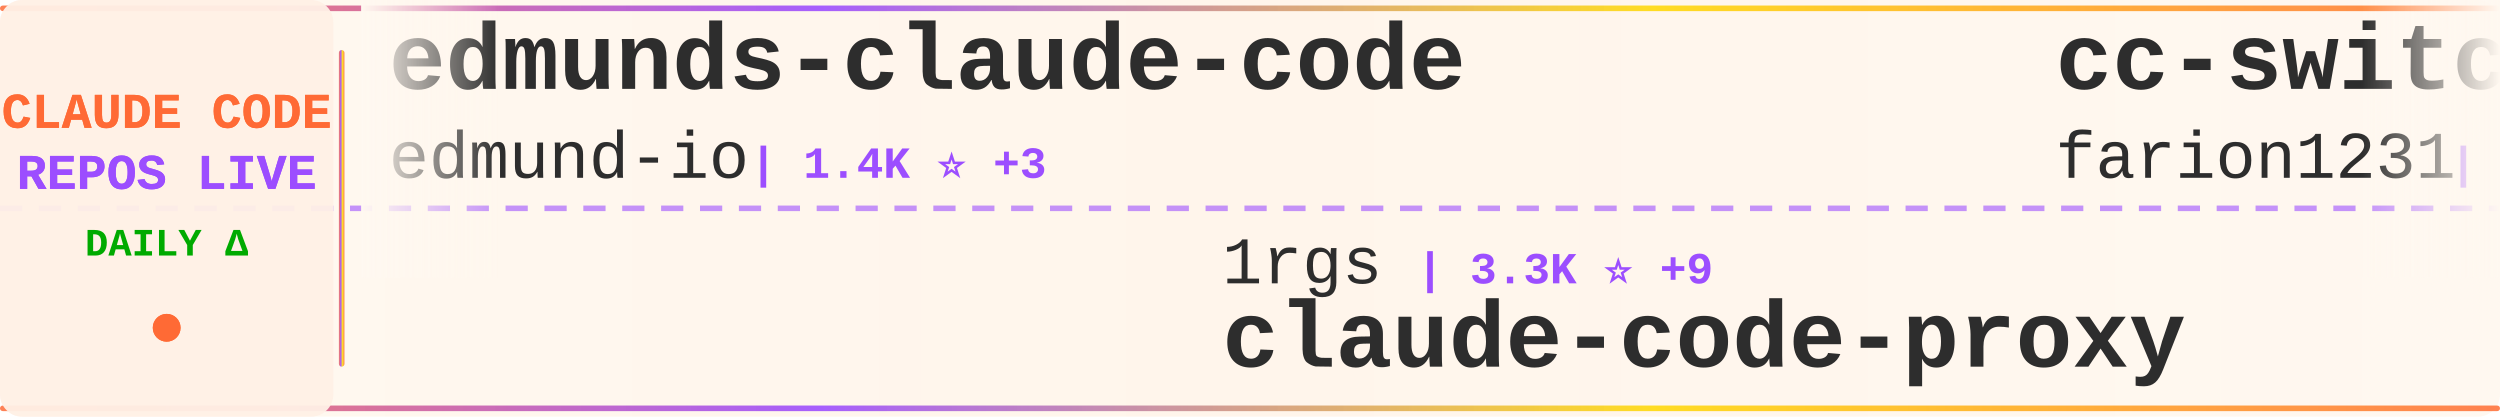
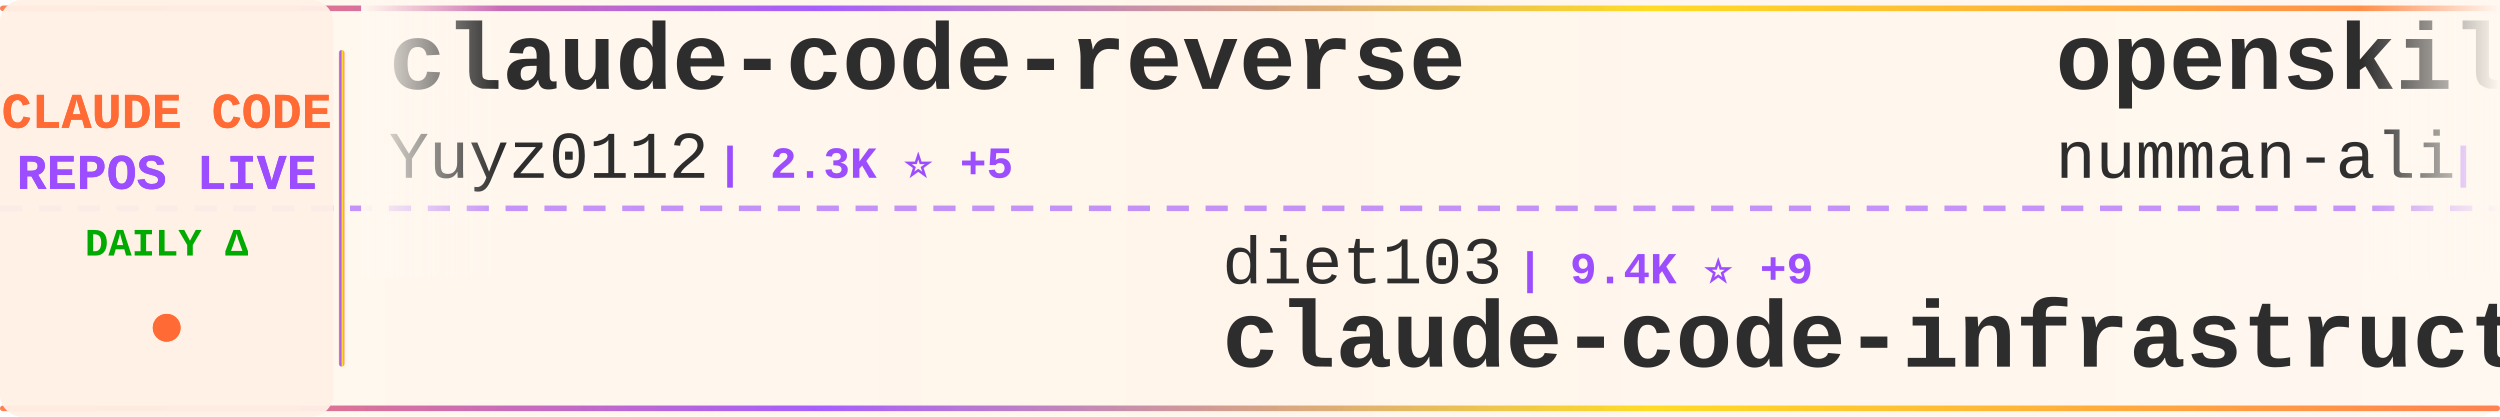
<svg xmlns="http://www.w3.org/2000/svg" width="900" height="150">
  <defs>
    <linearGradient id="tickerBg" x1="0%" y1="0%" x2="100%" y2="0%">
      <stop offset="0%" style="stop-color:#fff8f0;stop-opacity:0.98" />
      <stop offset="50%" style="stop-color:#fff5eb;stop-opacity:1" />
      <stop offset="100%" style="stop-color:#fff8f0;stop-opacity:0.98" />
    </linearGradient>
    <linearGradient id="borderGrad" x1="0%" y1="0%" x2="100%" y2="0%">
      <stop offset="0%" style="stop-color:#FF6B35;stop-opacity:0.85">
        <animate attributeName="stop-opacity" values="0.85;1;0.85" dur="2s" repeatCount="indefinite" />
      </stop>
      <stop offset="33%" style="stop-color:#9C4EFF;stop-opacity:0.9">
        <animate attributeName="stop-opacity" values="0.9;1;0.9" dur="2.2s" repeatCount="indefinite" />
      </stop>
      <stop offset="66%" style="stop-color:#FFD700;stop-opacity:0.85">
        <animate attributeName="stop-opacity" values="0.85;1;0.85" dur="1.8s" repeatCount="indefinite" />
      </stop>
      <stop offset="100%" style="stop-color:#FF6B35;stop-opacity:0.85">
        <animate attributeName="stop-opacity" values="0.85;1;0.85" dur="2s" repeatCount="indefinite" />
      </stop>
    </linearGradient>
    <filter id="textGlow">
      <feGaussianBlur stdDeviation="0.15" result="coloredBlur" />
      <feMerge>
        <feMergeNode in="coloredBlur" />
        <feMergeNode in="SourceGraphic" />
      </feMerge>
    </filter>
    <filter id="metricGlow">
      <feGaussianBlur stdDeviation="0.2" result="coloredBlur" />
      <feMerge>
        <feMergeNode in="coloredBlur" />
        <feMergeNode in="SourceGraphic" />
      </feMerge>
    </filter>
    <linearGradient id="leftFade" x1="0%" y1="0%" x2="100%" y2="0%">
      <stop offset="0%" style="stop-color:#fff8f0;stop-opacity:1" />
      <stop offset="100%" style="stop-color:#fff8f0;stop-opacity:0" />
    </linearGradient>
    <linearGradient id="rightFade" x1="0%" y1="0%" x2="100%" y2="0%">
      <stop offset="0%" style="stop-color:#fff8f0;stop-opacity:0" />
      <stop offset="100%" style="stop-color:#fff8f0;stop-opacity:1" />
    </linearGradient>
  </defs>
  <rect width="900" height="150" fill="url(#tickerBg)" rx="8" />
  <rect x="0" y="2" width="900" height="2" fill="url(#borderGrad)" rx="1" />
  <rect x="0" y="146" width="900" height="2" fill="url(#borderGrad)" rx="1" />
  <line x1="0" y1="75" x2="900" y2="75" stroke="#9C4EFF" stroke-width="2" stroke-dasharray="8 6" opacity="0.6" />
  <rect x="0" y="0" width="120" height="150" fill="#fff0e6" opacity="0.95" rx="8" />
  <text x="60" y="46" font-family="'Courier New', monospace" font-size="18" font-weight="bold" fill="#FF6B35" text-anchor="middle" filter="url(#textGlow)">
    CLAUDE CODE
  </text>
  <text x="60" y="68" font-family="'Courier New', monospace" font-size="18" font-weight="bold" fill="#9C4EFF" text-anchor="middle" filter="url(#textGlow)">
    REPOS LIVE
  </text>
  <text x="60" y="92" font-family="'Courier New', monospace" font-size="14" font-weight="bold" fill="#00aa00" text-anchor="middle">
    DAILY Δ
  </text>
  <circle cx="60" cy="118" r="5" fill="#FF6B35" filter="url(#metricGlow)">
    <animate attributeName="r" values="4;6;4" dur="1.5s" repeatCount="indefinite" />
    <animate attributeName="opacity" values="0.6;1;0.6" dur="1.5s" repeatCount="indefinite" />
  </circle>
  <rect x="122" y="18" width="2" height="114" fill="url(#borderGrad)" rx="1" />
  <clipPath id="tickerClip">
    <rect x="130" y="0" width="770" height="150" />
  </clipPath>
  <g clip-path="url(#tickerClip)">
    <g id="tickerItems">
      <animateTransform attributeName="transform" attributeType="XML" type="translate" from="0 0" to="-3000 0" dur="54s" repeatCount="indefinite" />
      <g transform="translate(0, 0)">
-         <text x="140" y="32" font-family="'Courier New', monospace" font-size="34" font-weight="bold" fill="#2d2d2d">edmunds-claude-code</text>
-         <text x="140" y="64" font-family="'Courier New', monospace" font-size="24" font-weight="normal" fill="#2d2d2d" opacity="1.0">edmund-io</text>
-         <text x="270" y="64" font-family="'Courier New', monospace" font-size="16" font-weight="bold" fill="#9C4EFF"> | 1.4K ⭐ +3</text>
+         <text x="140" y="32" font-family="'Courier New', monospace" font-size="34" font-weight="bold" fill="#2d2d2d">claude-code-reverse</text>
+         <text x="140" y="64" font-family="'Courier New', monospace" font-size="24" font-weight="normal" fill="#2d2d2d" opacity="1.0">Yuyz0112</text>
+         <text x="258" y="64" font-family="'Courier New', monospace" font-size="16" font-weight="bold" fill="#9C4EFF"> | 2.3K ⭐ +5</text>
      </g>
      <g transform="translate(300, 0)">
-         <text x="140" y="102" font-family="'Courier New', monospace" font-size="24" font-weight="normal" fill="#2d2d2d" opacity="1.0">1rgs</text>
-         <text x="210" y="102" font-family="'Courier New', monospace" font-size="16" font-weight="bold" fill="#9C4EFF"> | 3.3K ⭐ +9</text>
-         <text x="140" y="132" font-family="'Courier New', monospace" font-size="34" font-weight="bold" fill="#2d2d2d">claude-code-proxy</text>
+         <text x="140" y="102" font-family="'Courier New', monospace" font-size="24" font-weight="normal" fill="#2d2d2d" opacity="1.0">diet103</text>
+         <text x="246" y="102" font-family="'Courier New', monospace" font-size="16" font-weight="bold" fill="#9C4EFF"> | 9.4K ⭐ +9</text>
+         <text x="140" y="132" font-family="'Courier New', monospace" font-size="34" font-weight="bold" fill="#2d2d2d">claude-code-infrastructu...</text>
      </g>
      <g transform="translate(600, 0)">
-         <text x="140" y="32" font-family="'Courier New', monospace" font-size="34" font-weight="bold" fill="#2d2d2d">cc-switch</text>
-         <text x="140" y="64" font-family="'Courier New', monospace" font-size="24" font-weight="normal" fill="#2d2d2d" opacity="1.0">farion1231</text>
-         <text x="282" y="64" font-family="'Courier New', monospace" font-size="16" font-weight="bold" fill="#9C4EFF"> | 34.3K ⭐ +533</text>
+         <text x="140" y="32" font-family="'Courier New', monospace" font-size="34" font-weight="bold" fill="#2d2d2d">openskills</text>
+         <text x="140" y="64" font-family="'Courier New', monospace" font-size="24" font-weight="normal" fill="#2d2d2d" opacity="1.0">numman-ali</text>
+         <text x="282" y="64" font-family="'Courier New', monospace" font-size="16" font-weight="bold" fill="#9C4EFF"> | 9.3K ⭐ +21</text>
      </g>
      <g transform="translate(900, 0)">
-         <text x="140" y="102" font-family="'Courier New', monospace" font-size="24" font-weight="normal" fill="#2d2d2d" opacity="1.0">timothywarner-org</text>
-         <text x="366" y="102" font-family="'Courier New', monospace" font-size="16" font-weight="bold" fill="#9C4EFF"> | 204 ⭐</text>
-         <text x="140" y="132" font-family="'Courier New', monospace" font-size="34" font-weight="bold" fill="#2d2d2d">claude-code</text>
+         <text x="140" y="102" font-family="'Courier New', monospace" font-size="24" font-weight="normal" fill="#2d2d2d" opacity="1.0">anthropics</text>
+         <text x="282" y="102" font-family="'Courier New', monospace" font-size="16" font-weight="bold" fill="#9C4EFF"> | 5.9K ⭐ +46</text>
+         <text x="140" y="132" font-family="'Courier New', monospace" font-size="34" font-weight="bold" fill="#2d2d2d">claude-agent-sdk-python</text>
      </g>
      <g transform="translate(1200, 0)">
-         <text x="140" y="32" font-family="'Courier New', monospace" font-size="34" font-weight="bold" fill="#2d2d2d">claude-code-viewer</text>
-         <text x="140" y="64" font-family="'Courier New', monospace" font-size="24" font-weight="normal" fill="#2d2d2d" opacity="1.0">d-kimuson</text>
-         <text x="270" y="64" font-family="'Courier New', monospace" font-size="16" font-weight="bold" fill="#9C4EFF"> | 1.0K ⭐</text>
+         <text x="140" y="32" font-family="'Courier New', monospace" font-size="34" font-weight="bold" fill="#2d2d2d">awesome-claude-code-suba...</text>
+         <text x="140" y="64" font-family="'Courier New', monospace" font-size="24" font-weight="normal" fill="#2d2d2d" opacity="1.0">VoltAgent</text>
+         <text x="270" y="64" font-family="'Courier New', monospace" font-size="16" font-weight="bold" fill="#9C4EFF"> | 15.4K ⭐ +114</text>
      </g>
      <g transform="translate(1500, 0)">
-         <text x="140" y="102" font-family="'Courier New', monospace" font-size="24" font-weight="normal" fill="#2d2d2d" opacity="1.0">slopus</text>
-         <text x="234" y="102" font-family="'Courier New', monospace" font-size="16" font-weight="bold" fill="#9C4EFF"> | 16.4K ⭐ +146</text>
-         <text x="140" y="132" font-family="'Courier New', monospace" font-size="34" font-weight="bold" fill="#2d2d2d">happy</text>
+         <text x="140" y="102" font-family="'Courier New', monospace" font-size="24" font-weight="normal" fill="#2d2d2d" opacity="1.0">catlog22</text>
+         <text x="258" y="102" font-family="'Courier New', monospace" font-size="16" font-weight="bold" fill="#9C4EFF"> | 1.6K ⭐ +9</text>
+         <text x="140" y="132" font-family="'Courier New', monospace" font-size="34" font-weight="bold" fill="#2d2d2d">Claude-Code-Workflow</text>
      </g>
      <g transform="translate(1800, 0)">
-         <text x="140" y="32" font-family="'Courier New', monospace" font-size="34" font-weight="bold" fill="#2d2d2d">agents</text>
-         <text x="140" y="64" font-family="'Courier New', monospace" font-size="24" font-weight="normal" fill="#2d2d2d" opacity="1.0">wshobson</text>
-         <text x="258" y="64" font-family="'Courier New', monospace" font-size="16" font-weight="bold" fill="#9C4EFF"> | 32.4K ⭐ +72</text>
+         <text x="140" y="32" font-family="'Courier New', monospace" font-size="34" font-weight="bold" fill="#2d2d2d">claude-code-mastering</text>
+         <text x="140" y="64" font-family="'Courier New', monospace" font-size="24" font-weight="normal" fill="#2d2d2d" opacity="1.0">revfactory</text>
+         <text x="282" y="64" font-family="'Courier New', monospace" font-size="16" font-weight="bold" fill="#9C4EFF"> | 766 ⭐ +1</text>
      </g>
      <g transform="translate(2100, 0)">
-         <text x="140" y="102" font-family="'Courier New', monospace" font-size="24" font-weight="normal" fill="#2d2d2d" opacity="1.0">feiskyer</text>
-         <text x="258" y="102" font-family="'Courier New', monospace" font-size="16" font-weight="bold" fill="#9C4EFF"> | 1.4K ⭐ +2</text>
-         <text x="140" y="132" font-family="'Courier New', monospace" font-size="34" font-weight="bold" fill="#2d2d2d">claude-code-settings</text>
+         <text x="140" y="102" font-family="'Courier New', monospace" font-size="24" font-weight="normal" fill="#2d2d2d" opacity="1.0">anthropics</text>
+         <text x="282" y="102" font-family="'Courier New', monospace" font-size="16" font-weight="bold" fill="#9C4EFF"> | 700 ⭐ +20</text>
+         <text x="140" y="132" font-family="'Courier New', monospace" font-size="34" font-weight="bold" fill="#2d2d2d">claude-code-base-action</text>
      </g>
      <g transform="translate(2400, 0)">
-         <text x="140" y="32" font-family="'Courier New', monospace" font-size="34" font-weight="bold" fill="#2d2d2d">claude-code-sub-agents</text>
-         <text x="140" y="64" font-family="'Courier New', monospace" font-size="24" font-weight="normal" fill="#2d2d2d" opacity="1.0">lst97</text>
-         <text x="222" y="64" font-family="'Courier New', monospace" font-size="16" font-weight="bold" fill="#9C4EFF"> | 1.5K ⭐ +3</text>
+         <text x="140" y="32" font-family="'Courier New', monospace" font-size="34" font-weight="bold" fill="#2d2d2d">obsidian-skills</text>
+         <text x="140" y="64" font-family="'Courier New', monospace" font-size="24" font-weight="normal" fill="#2d2d2d" opacity="1.0">kepano</text>
+         <text x="234" y="64" font-family="'Courier New', monospace" font-size="16" font-weight="bold" fill="#9C4EFF"> | 17.5K ⭐ +284</text>
      </g>
      <g transform="translate(2700, 0)">
-         <text x="140" y="102" font-family="'Courier New', monospace" font-size="24" font-weight="normal" fill="#2d2d2d" opacity="1.0">Njengah</text>
-         <text x="246" y="102" font-family="'Courier New', monospace" font-size="16" font-weight="bold" fill="#9C4EFF"> | 1.5K ⭐ +5</text>
-         <text x="140" y="132" font-family="'Courier New', monospace" font-size="34" font-weight="bold" fill="#2d2d2d">claude-code-cheat-sheet</text>
+         <text x="140" y="102" font-family="'Courier New', monospace" font-size="24" font-weight="normal" fill="#2d2d2d" opacity="1.0">ykdojo</text>
+         <text x="234" y="102" font-family="'Courier New', monospace" font-size="16" font-weight="bold" fill="#9C4EFF"> | 6.8K ⭐ +61</text>
+         <text x="140" y="132" font-family="'Courier New', monospace" font-size="34" font-weight="bold" fill="#2d2d2d">claude-code-tips</text>
      </g>
      <g transform="translate(3000, 0)">
-         <text x="140" y="32" font-family="'Courier New', monospace" font-size="34" font-weight="bold" fill="#2d2d2d">edmunds-claude-code</text>
-         <text x="140" y="64" font-family="'Courier New', monospace" font-size="24" font-weight="normal" fill="#2d2d2d" opacity="1.0">edmund-io</text>
-         <text x="270" y="64" font-family="'Courier New', monospace" font-size="16" font-weight="bold" fill="#9C4EFF"> | 1.4K ⭐ +3</text>
+         <text x="140" y="32" font-family="'Courier New', monospace" font-size="34" font-weight="bold" fill="#2d2d2d">claude-code-reverse</text>
+         <text x="140" y="64" font-family="'Courier New', monospace" font-size="24" font-weight="normal" fill="#2d2d2d" opacity="1.0">Yuyz0112</text>
+         <text x="258" y="64" font-family="'Courier New', monospace" font-size="16" font-weight="bold" fill="#9C4EFF"> | 2.3K ⭐ +5</text>
      </g>
      <g transform="translate(3300, 0)">
-         <text x="140" y="102" font-family="'Courier New', monospace" font-size="24" font-weight="normal" fill="#2d2d2d" opacity="1.0">1rgs</text>
-         <text x="210" y="102" font-family="'Courier New', monospace" font-size="16" font-weight="bold" fill="#9C4EFF"> | 3.3K ⭐ +9</text>
-         <text x="140" y="132" font-family="'Courier New', monospace" font-size="34" font-weight="bold" fill="#2d2d2d">claude-code-proxy</text>
+         <text x="140" y="102" font-family="'Courier New', monospace" font-size="24" font-weight="normal" fill="#2d2d2d" opacity="1.0">diet103</text>
+         <text x="246" y="102" font-family="'Courier New', monospace" font-size="16" font-weight="bold" fill="#9C4EFF"> | 9.4K ⭐ +9</text>
+         <text x="140" y="132" font-family="'Courier New', monospace" font-size="34" font-weight="bold" fill="#2d2d2d">claude-code-infrastructu...</text>
      </g>
      <g transform="translate(3600, 0)">
-         <text x="140" y="32" font-family="'Courier New', monospace" font-size="34" font-weight="bold" fill="#2d2d2d">cc-switch</text>
-         <text x="140" y="64" font-family="'Courier New', monospace" font-size="24" font-weight="normal" fill="#2d2d2d" opacity="1.0">farion1231</text>
-         <text x="282" y="64" font-family="'Courier New', monospace" font-size="16" font-weight="bold" fill="#9C4EFF"> | 34.3K ⭐ +533</text>
+         <text x="140" y="32" font-family="'Courier New', monospace" font-size="34" font-weight="bold" fill="#2d2d2d">openskills</text>
+         <text x="140" y="64" font-family="'Courier New', monospace" font-size="24" font-weight="normal" fill="#2d2d2d" opacity="1.0">numman-ali</text>
+         <text x="282" y="64" font-family="'Courier New', monospace" font-size="16" font-weight="bold" fill="#9C4EFF"> | 9.3K ⭐ +21</text>
      </g>
      <g transform="translate(3900, 0)">
-         <text x="140" y="102" font-family="'Courier New', monospace" font-size="24" font-weight="normal" fill="#2d2d2d" opacity="1.0">timothywarner-org</text>
-         <text x="366" y="102" font-family="'Courier New', monospace" font-size="16" font-weight="bold" fill="#9C4EFF"> | 204 ⭐</text>
-         <text x="140" y="132" font-family="'Courier New', monospace" font-size="34" font-weight="bold" fill="#2d2d2d">claude-code</text>
+         <text x="140" y="102" font-family="'Courier New', monospace" font-size="24" font-weight="normal" fill="#2d2d2d" opacity="1.0">anthropics</text>
+         <text x="282" y="102" font-family="'Courier New', monospace" font-size="16" font-weight="bold" fill="#9C4EFF"> | 5.9K ⭐ +46</text>
+         <text x="140" y="132" font-family="'Courier New', monospace" font-size="34" font-weight="bold" fill="#2d2d2d">claude-agent-sdk-python</text>
      </g>
    </g>
  </g>
  <rect x="130" y="0" width="50" height="100" fill="url(#leftFade)" />
  <rect x="850" y="0" width="50" height="100" fill="url(#rightFade)" />
</svg>
